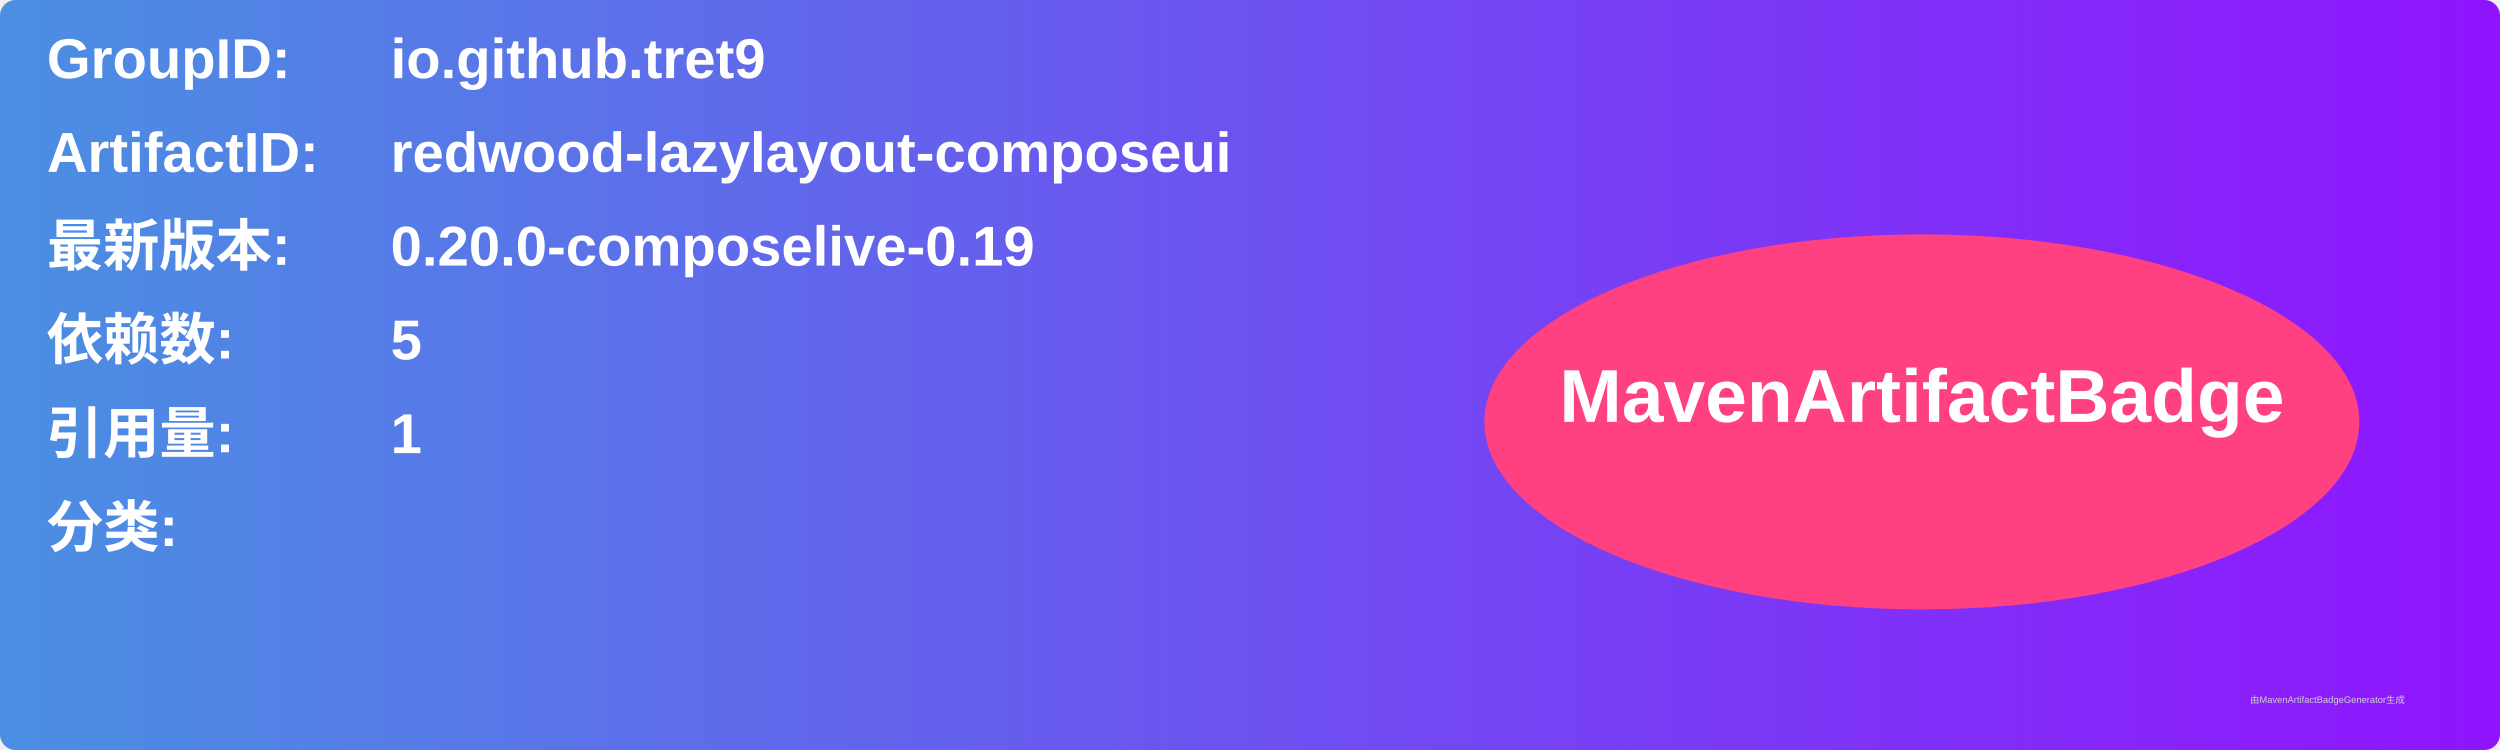
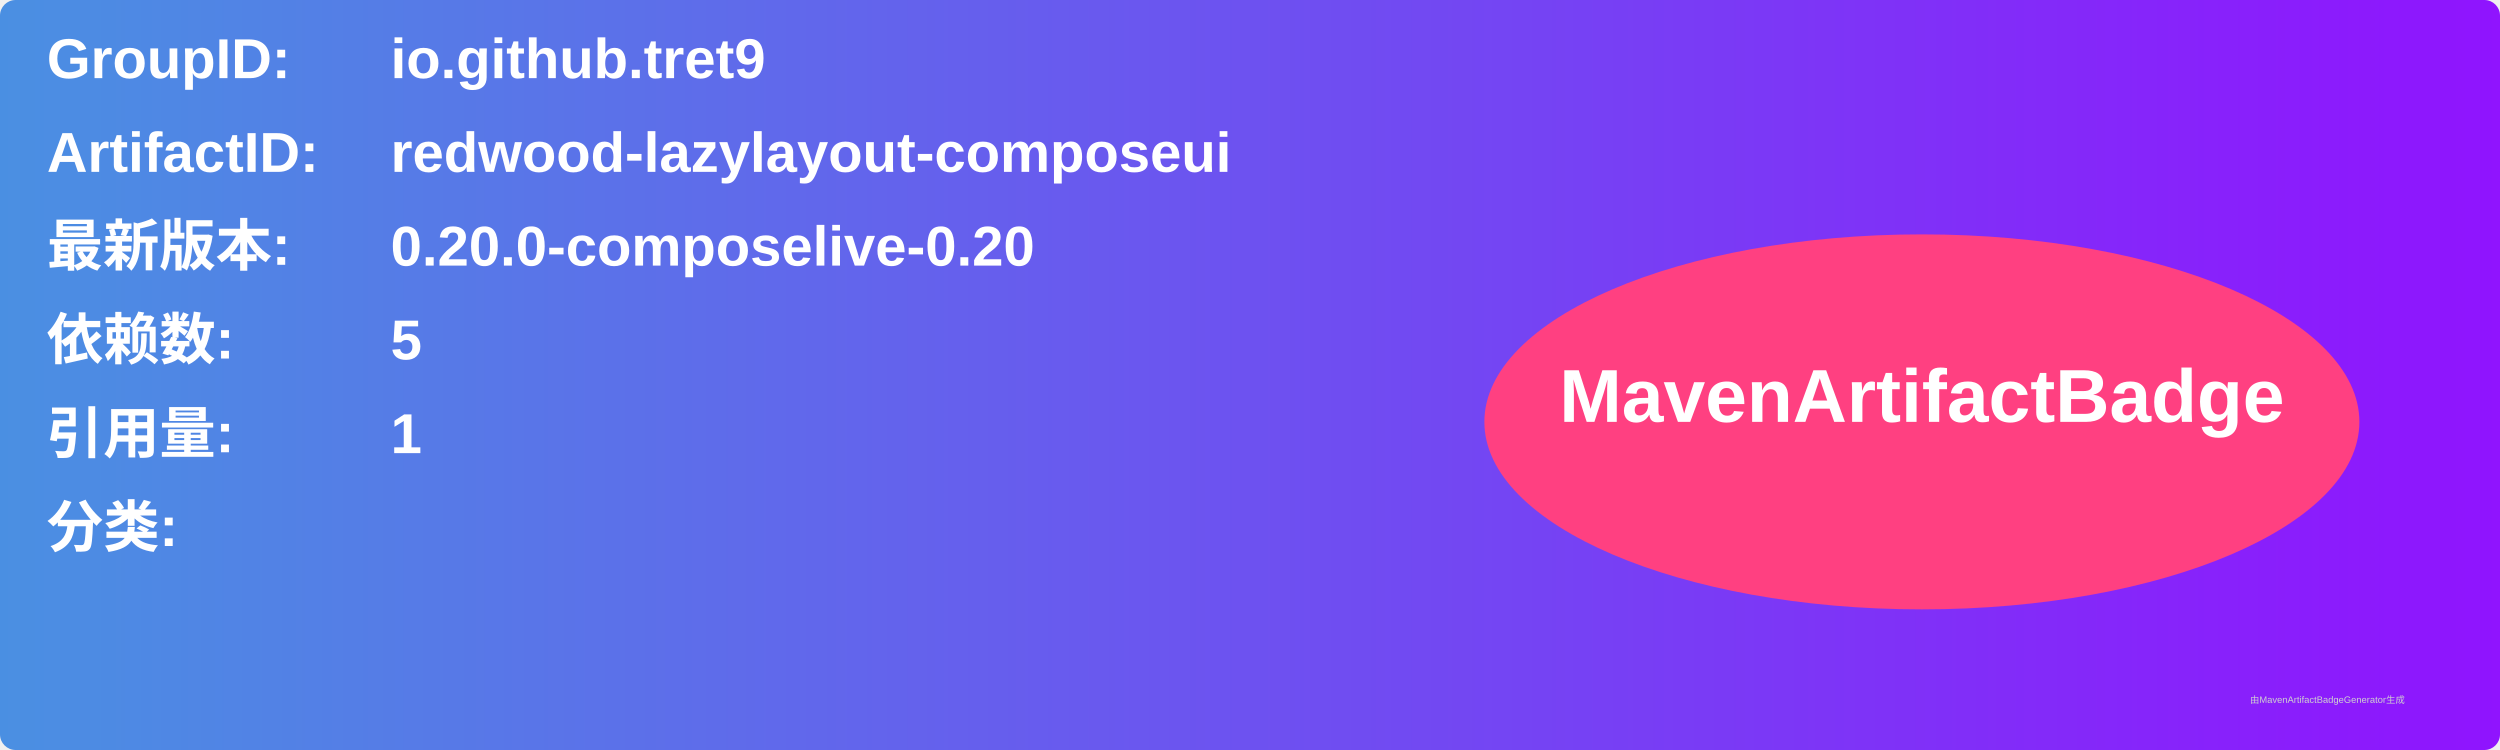
<svg xmlns="http://www.w3.org/2000/svg" width="800" height="240" viewBox="0 0 800 240">
  <linearGradient id="grad" x1="0%" y1="0%" x2="100%" y2="0%">
    <stop offset="0%" stop-color="#4a90e2" />
    <stop offset="100%" stop-color="#9013fe" />
  </linearGradient>
  <rect width="100%" height="100%" rx="5" ry="5" fill="url(#grad)" />
  <g transform="translate(15, 15)">
    <text x="0" y="10" font-family="Arial" font-size="18" fill="white" font-weight="bold" width="260">GroupID:</text>
    <text x="110" y="10" font-family="Arial" font-size="18" fill="white" font-weight="bold" width="460">io.github.tret9</text>
    <text x="0" y="40" font-family="Arial" font-size="18" fill="white" font-weight="bold" width="260">ArtifactID:</text>
    <text x="110" y="40" font-family="Arial" font-size="18" fill="white" font-weight="bold" width="460">redwood-lazylayout-composeui</text>
    <text x="0" y="70" font-family="Arial" font-size="18" fill="white" font-weight="bold">最新版本:</text>
    <text x="110" y="70" font-family="Arial" font-size="18" fill="white" font-weight="bold">
-       <tspan font-weight="bold">0.20.0-composelive-0.19</tspan>
+       <tspan font-weight="bold">0.20.0-composelive-0.20</tspan>
    </text>
    <text x="0" y="100" font-family="Arial" font-size="18" fill="white" font-weight="bold">依赖数: </text>
    <text x="110" y="100" font-family="Arial" font-size="18" fill="white">
      <tspan font-weight="bold">5</tspan>
    </text>
    <text x="0" y="130" font-family="Arial" font-size="18" fill="white" font-weight="bold">引用量: </text>
    <text x="110" y="130" font-family="Arial" font-size="18" fill="white">
      <tspan font-weight="bold">1</tspan>
    </text>
    <text x="0" y="160" font-family="Arial" font-size="18" fill="white" font-weight="bold">分类:</text>
    <text x="10" y="190" font-family="Arial" font-size="10" fill="white">
      <tspan font-weight="bold" />
    </text>
    <ellipse cx="600" cy="120" rx="140" ry="60" fill="#ff4081" />
    <text x="600" y="120" text-anchor="middle" font-family="Arial" font-size="24" fill="white" font-weight="bold">MavenArtifactBadge</text>
  </g>
  <text x="720" y="225" font-family="Arial" font-size="3" fill="#d0d0d0">由MavenArtifactBadgeGenerator生成</text>
</svg>
